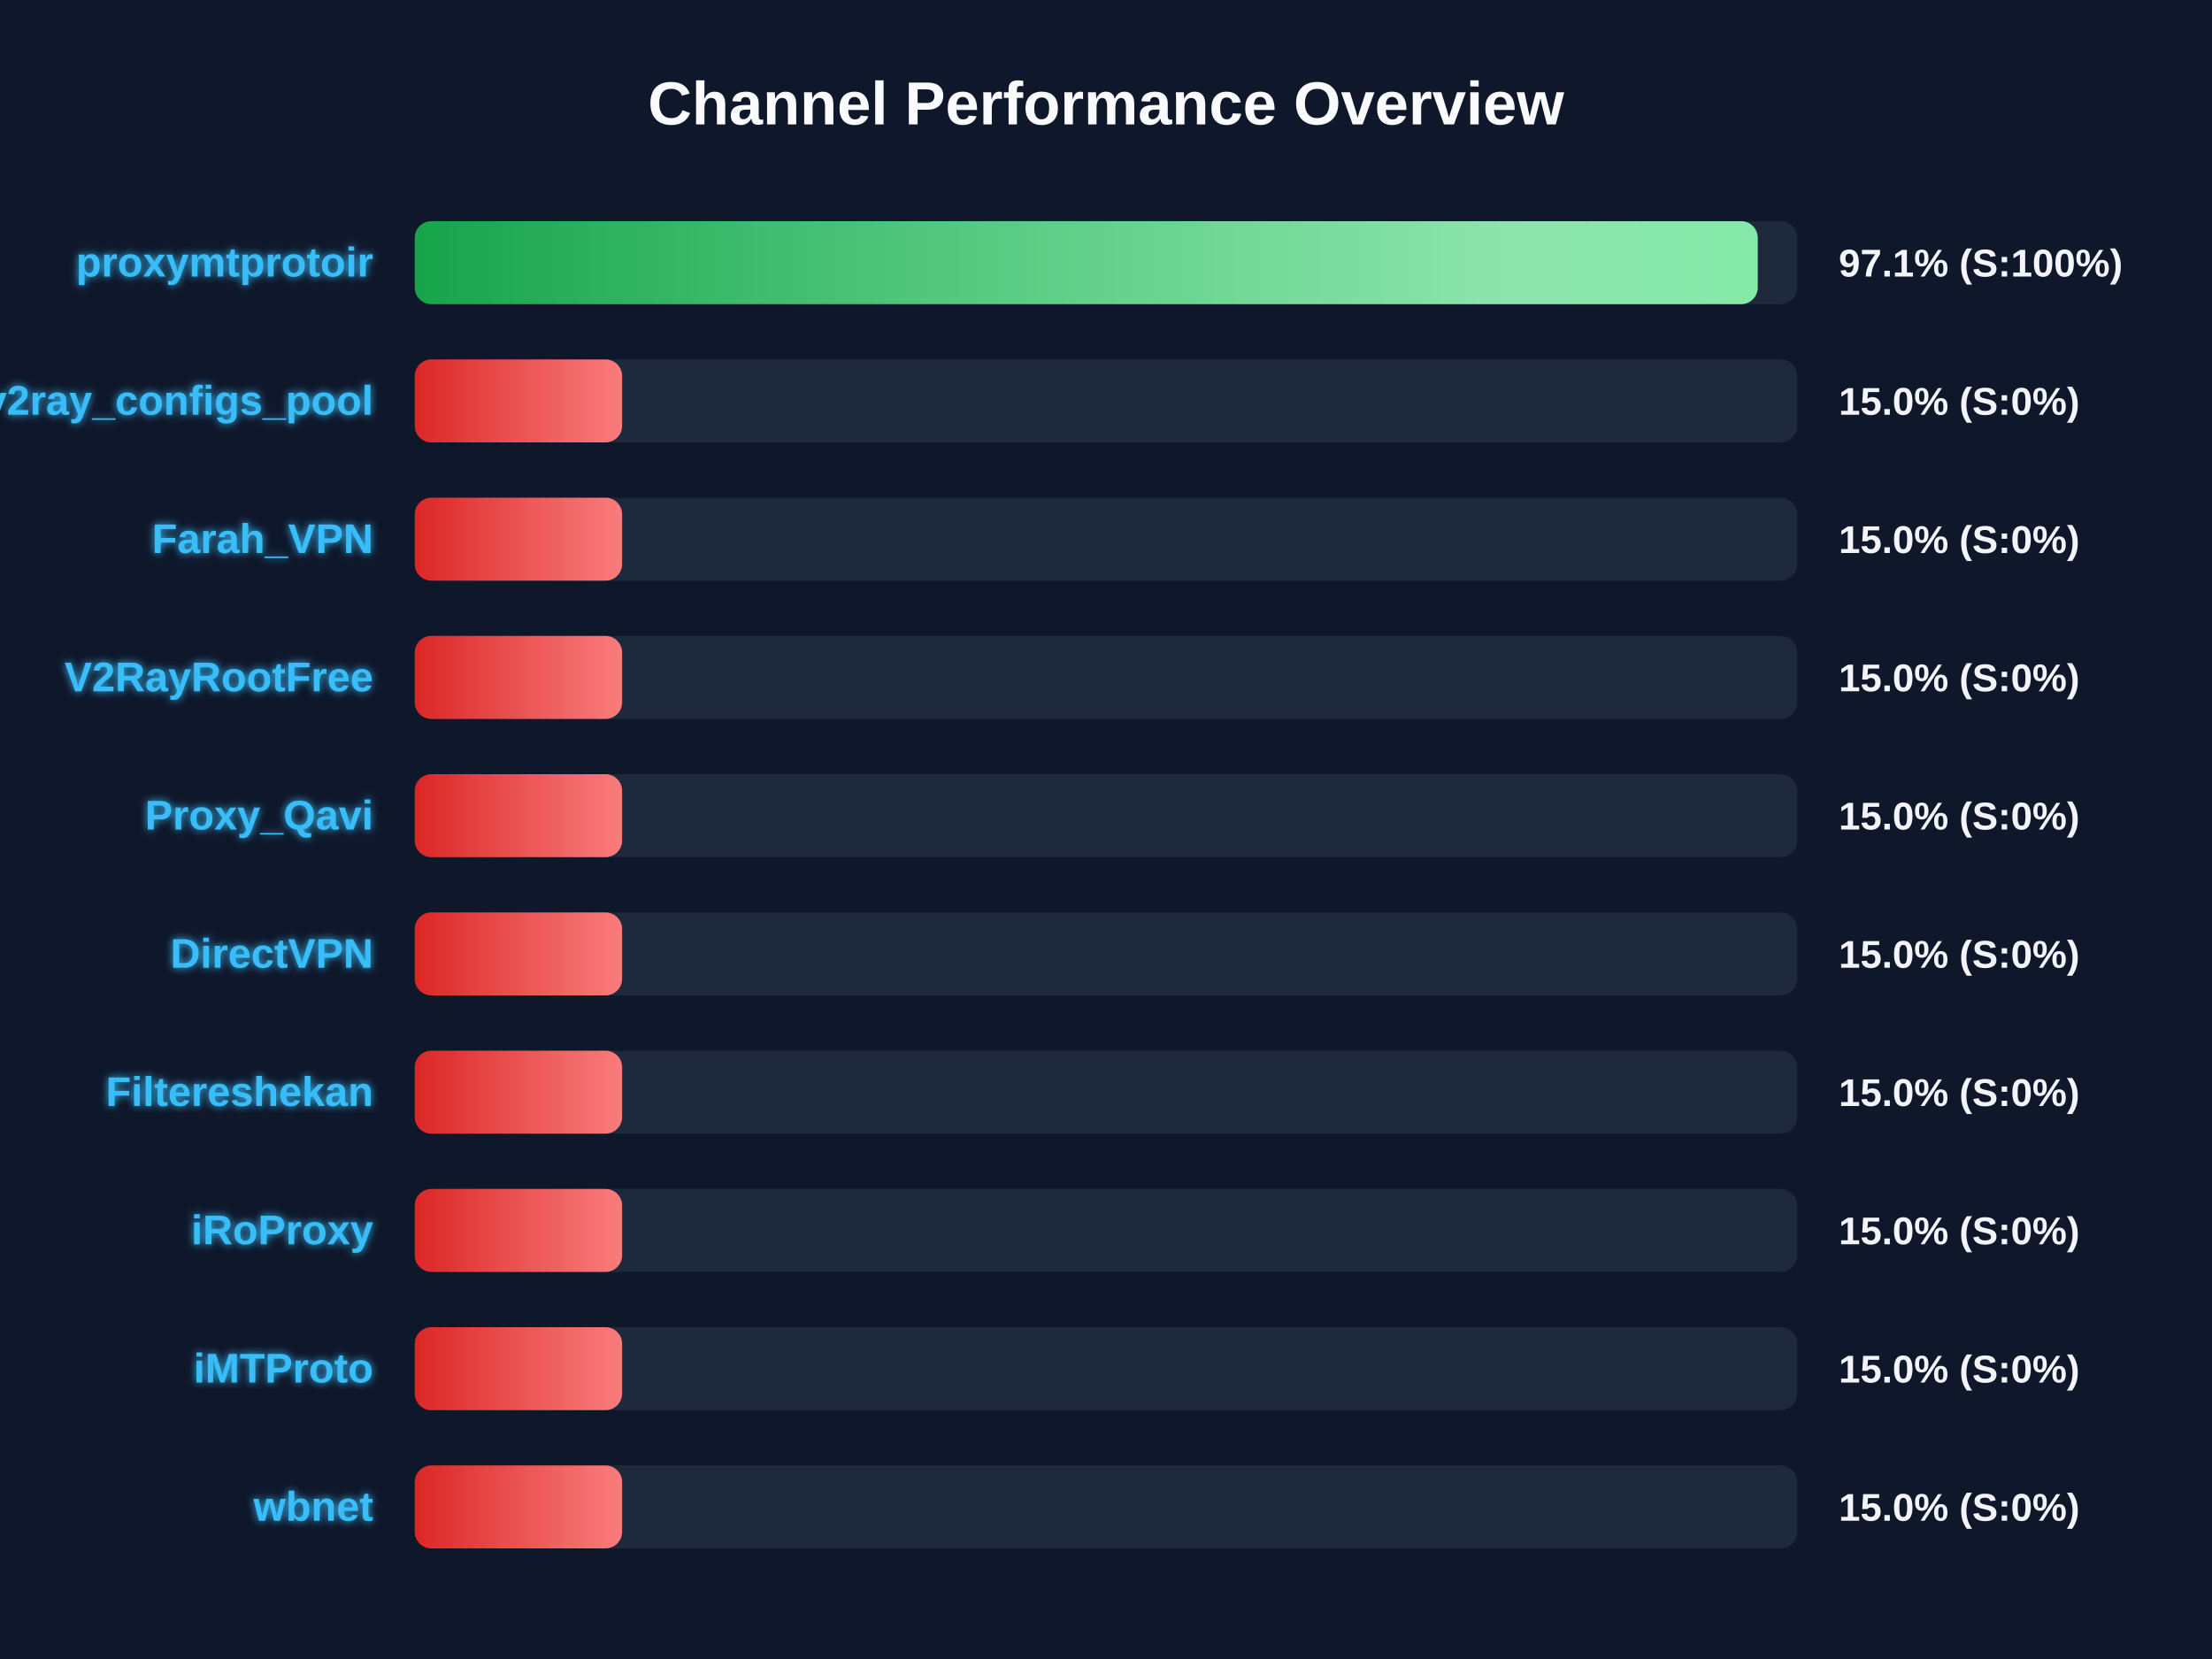
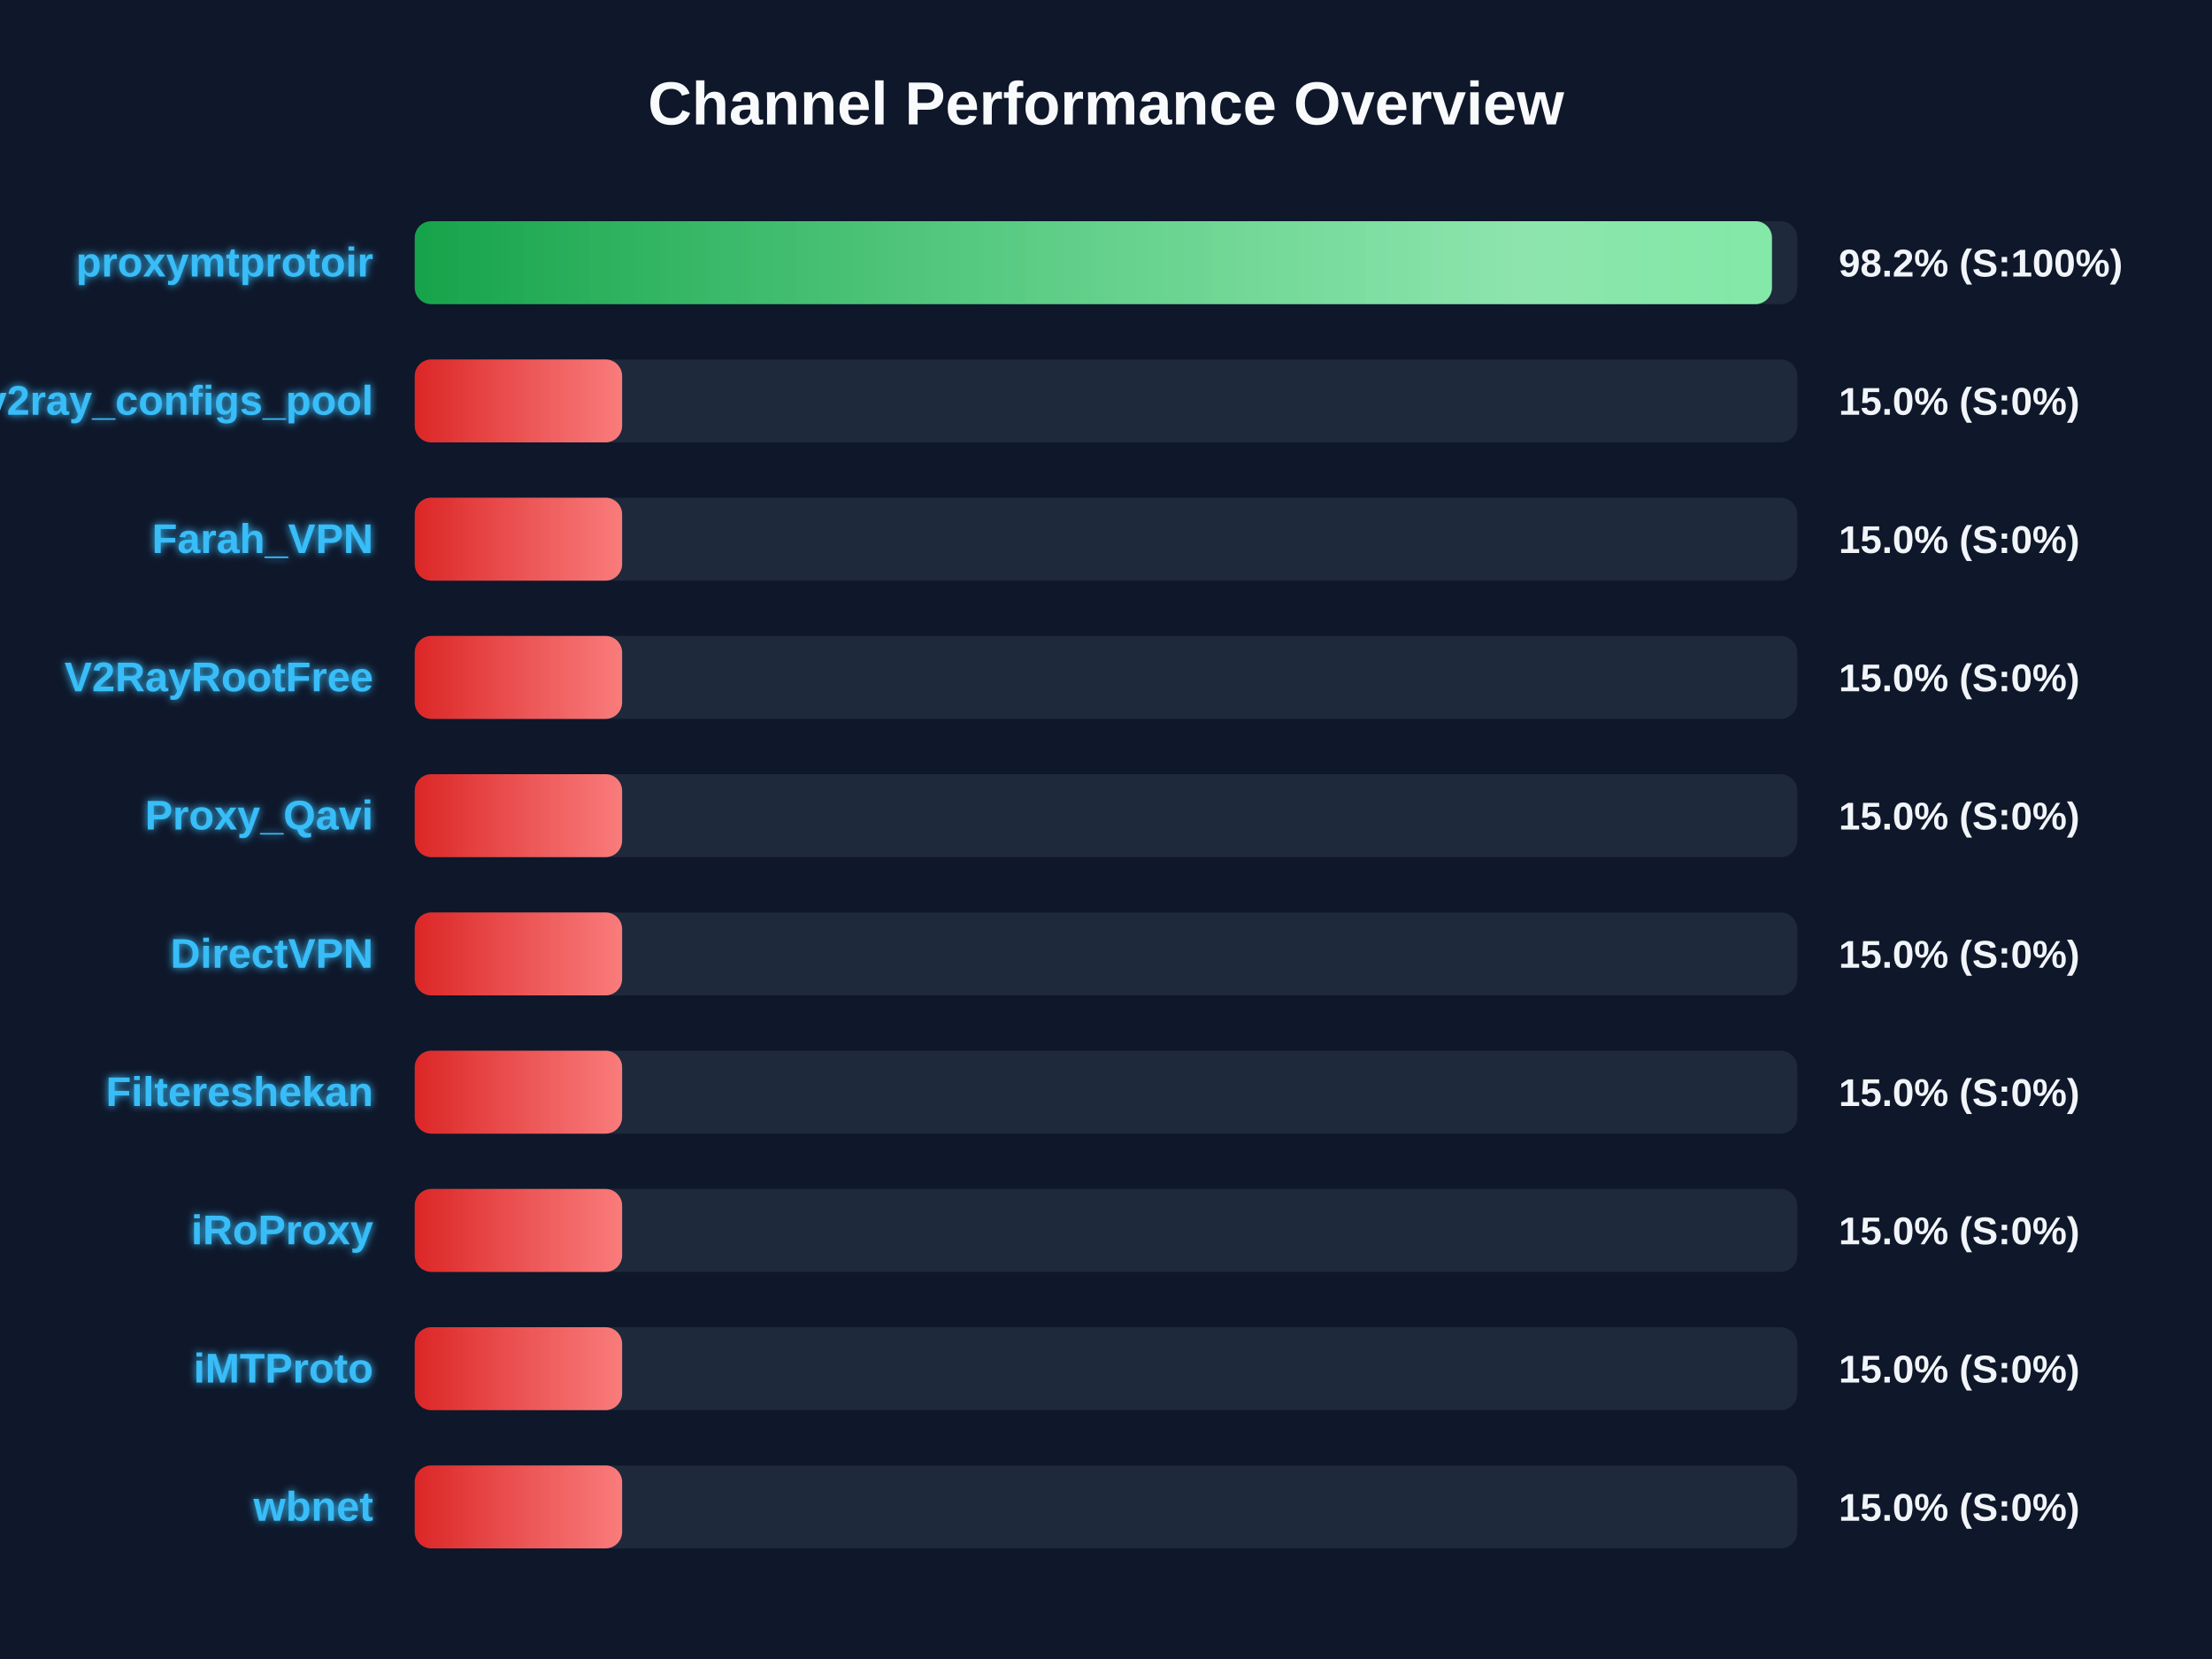
<svg xmlns="http://www.w3.org/2000/svg" width="800" height="600" version="1.1">
  <defs>
    <linearGradient id="grad-green" x1="0%" y1="0%" x2="100%" y2="0%">
      <stop offset="0%" stop-color="#16a34a" />
      <stop offset="100%" stop-color="#4ade80" />
    </linearGradient>
    <linearGradient id="grad-yellow" x1="0%" y1="0%" x2="100%" y2="0%">
      <stop offset="0%" stop-color="#ca8a04" />
      <stop offset="100%" stop-color="#fde047" />
    </linearGradient>
    <linearGradient id="grad-red" x1="0%" y1="0%" x2="100%" y2="0%">
      <stop offset="0%" stop-color="#dc2626" />
      <stop offset="100%" stop-color="#f87171" />
    </linearGradient>
    <linearGradient id="shimmer" x1="0%" y1="0%" x2="100%" y2="0%">
      <stop offset="0%" stop-color="rgba(255,255,255,0)" />
      <stop offset="50%" stop-color="rgba(255,255,255,0.4)" />
      <stop offset="100%" stop-color="rgba(255,255,255,0)" />
    </linearGradient>
    <filter id="glow" x="-20%" y="-20%" width="140%" height="140%">
      <feGaussianBlur stdDeviation="1.5" result="blur" />
      <feComposite in="SourceGraphic" in2="blur" operator="over" />
    </filter>
  </defs>
  <style>
        .bg-rect { fill: #0f172a; }
        .title { font: bold 22px 'Segoe UI', Arial, sans-serif; fill: #f8fafc; }
        .row { font: bold 15px 'Segoe UI', Arial, sans-serif; fill: #38bdf8; filter: url(#glow); }
        .score { font: bold 14px 'Segoe UI', Arial, sans-serif; fill: #f1f5f9; }
        @keyframes shimmer-anim {
            0% { transform: translateX(-100%); }
            100% { transform: translateX(200%); }
        }
        .shimmer-rect {
            animation: shimmer-anim 2.5s infinite linear;
        }
    </style>
  <rect width="100%" height="100%" class="bg-rect" />
  <text x="400" y="45" text-anchor="middle" class="title">Channel Performance Overview</text>
  <rect x="150" y="80" width="500" height="30" fill="#1e293b" rx="6" />
  <clipPath id="clip-0">
-     <rect x="150" y="80" width="485.7" height="30" rx="6" />
+     <rect x="150" y="80" width="490.85" height="30" rx="6" />
  </clipPath>
-   <rect x="150" y="80" width="485.7" height="30" fill="url(#grad-green)" rx="6" />
+   <rect x="150" y="80" width="490.85" height="30" fill="url(#grad-green)" rx="6" />
  <g clip-path="url(#clip-0)">
    <rect x="150" y="80" width="100%" height="30" fill="url(#shimmer)" class="shimmer-rect" />
  </g>
  <text x="135" y="100" text-anchor="end" class="row">proxymtprotoir</text>
-   <text x="665" y="100" text-anchor="start" class="score">97.1% (S:100%)</text>
+   <text x="665" y="100" text-anchor="start" class="score">98.2% (S:100%)</text>
  <rect x="150" y="130" width="500" height="30" fill="#1e293b" rx="6" />
  <clipPath id="clip-1">
    <rect x="150" y="130" width="75.0" height="30" rx="6" />
  </clipPath>
  <rect x="150" y="130" width="75.0" height="30" fill="url(#grad-red)" rx="6" />
  <g clip-path="url(#clip-1)">
    <rect x="150" y="130" width="100%" height="30" fill="url(#shimmer)" class="shimmer-rect" />
  </g>
  <text x="135" y="150" text-anchor="end" class="row">v2ray_configs_pool</text>
  <text x="665" y="150" text-anchor="start" class="score">15.0% (S:0%)</text>
  <rect x="150" y="180" width="500" height="30" fill="#1e293b" rx="6" />
  <clipPath id="clip-2">
    <rect x="150" y="180" width="75.0" height="30" rx="6" />
  </clipPath>
  <rect x="150" y="180" width="75.0" height="30" fill="url(#grad-red)" rx="6" />
  <g clip-path="url(#clip-2)">
    <rect x="150" y="180" width="100%" height="30" fill="url(#shimmer)" class="shimmer-rect" />
  </g>
  <text x="135" y="200" text-anchor="end" class="row">Farah_VPN</text>
  <text x="665" y="200" text-anchor="start" class="score">15.0% (S:0%)</text>
  <rect x="150" y="230" width="500" height="30" fill="#1e293b" rx="6" />
  <clipPath id="clip-3">
    <rect x="150" y="230" width="75.0" height="30" rx="6" />
  </clipPath>
  <rect x="150" y="230" width="75.0" height="30" fill="url(#grad-red)" rx="6" />
  <g clip-path="url(#clip-3)">
    <rect x="150" y="230" width="100%" height="30" fill="url(#shimmer)" class="shimmer-rect" />
  </g>
  <text x="135" y="250" text-anchor="end" class="row">V2RayRootFree</text>
  <text x="665" y="250" text-anchor="start" class="score">15.0% (S:0%)</text>
  <rect x="150" y="280" width="500" height="30" fill="#1e293b" rx="6" />
  <clipPath id="clip-4">
    <rect x="150" y="280" width="75.0" height="30" rx="6" />
  </clipPath>
  <rect x="150" y="280" width="75.0" height="30" fill="url(#grad-red)" rx="6" />
  <g clip-path="url(#clip-4)">
    <rect x="150" y="280" width="100%" height="30" fill="url(#shimmer)" class="shimmer-rect" />
  </g>
  <text x="135" y="300" text-anchor="end" class="row">Proxy_Qavi</text>
  <text x="665" y="300" text-anchor="start" class="score">15.0% (S:0%)</text>
  <rect x="150" y="330" width="500" height="30" fill="#1e293b" rx="6" />
  <clipPath id="clip-5">
    <rect x="150" y="330" width="75.0" height="30" rx="6" />
  </clipPath>
  <rect x="150" y="330" width="75.0" height="30" fill="url(#grad-red)" rx="6" />
  <g clip-path="url(#clip-5)">
    <rect x="150" y="330" width="100%" height="30" fill="url(#shimmer)" class="shimmer-rect" />
  </g>
  <text x="135" y="350" text-anchor="end" class="row">DirectVPN</text>
  <text x="665" y="350" text-anchor="start" class="score">15.0% (S:0%)</text>
  <rect x="150" y="380" width="500" height="30" fill="#1e293b" rx="6" />
  <clipPath id="clip-6">
    <rect x="150" y="380" width="75.0" height="30" rx="6" />
  </clipPath>
  <rect x="150" y="380" width="75.0" height="30" fill="url(#grad-red)" rx="6" />
  <g clip-path="url(#clip-6)">
    <rect x="150" y="380" width="100%" height="30" fill="url(#shimmer)" class="shimmer-rect" />
  </g>
  <text x="135" y="400" text-anchor="end" class="row">Filtereshekan</text>
  <text x="665" y="400" text-anchor="start" class="score">15.0% (S:0%)</text>
  <rect x="150" y="430" width="500" height="30" fill="#1e293b" rx="6" />
  <clipPath id="clip-7">
    <rect x="150" y="430" width="75.0" height="30" rx="6" />
  </clipPath>
  <rect x="150" y="430" width="75.0" height="30" fill="url(#grad-red)" rx="6" />
  <g clip-path="url(#clip-7)">
    <rect x="150" y="430" width="100%" height="30" fill="url(#shimmer)" class="shimmer-rect" />
  </g>
  <text x="135" y="450" text-anchor="end" class="row">iRoProxy</text>
  <text x="665" y="450" text-anchor="start" class="score">15.0% (S:0%)</text>
  <rect x="150" y="480" width="500" height="30" fill="#1e293b" rx="6" />
  <clipPath id="clip-8">
    <rect x="150" y="480" width="75.0" height="30" rx="6" />
  </clipPath>
  <rect x="150" y="480" width="75.0" height="30" fill="url(#grad-red)" rx="6" />
  <g clip-path="url(#clip-8)">
    <rect x="150" y="480" width="100%" height="30" fill="url(#shimmer)" class="shimmer-rect" />
  </g>
  <text x="135" y="500" text-anchor="end" class="row">iMTProto</text>
  <text x="665" y="500" text-anchor="start" class="score">15.0% (S:0%)</text>
  <rect x="150" y="530" width="500" height="30" fill="#1e293b" rx="6" />
  <clipPath id="clip-9">
    <rect x="150" y="530" width="75.0" height="30" rx="6" />
  </clipPath>
  <rect x="150" y="530" width="75.0" height="30" fill="url(#grad-red)" rx="6" />
  <g clip-path="url(#clip-9)">
    <rect x="150" y="530" width="100%" height="30" fill="url(#shimmer)" class="shimmer-rect" />
  </g>
  <text x="135" y="550" text-anchor="end" class="row">wbnet</text>
  <text x="665" y="550" text-anchor="start" class="score">15.0% (S:0%)</text>
</svg>
